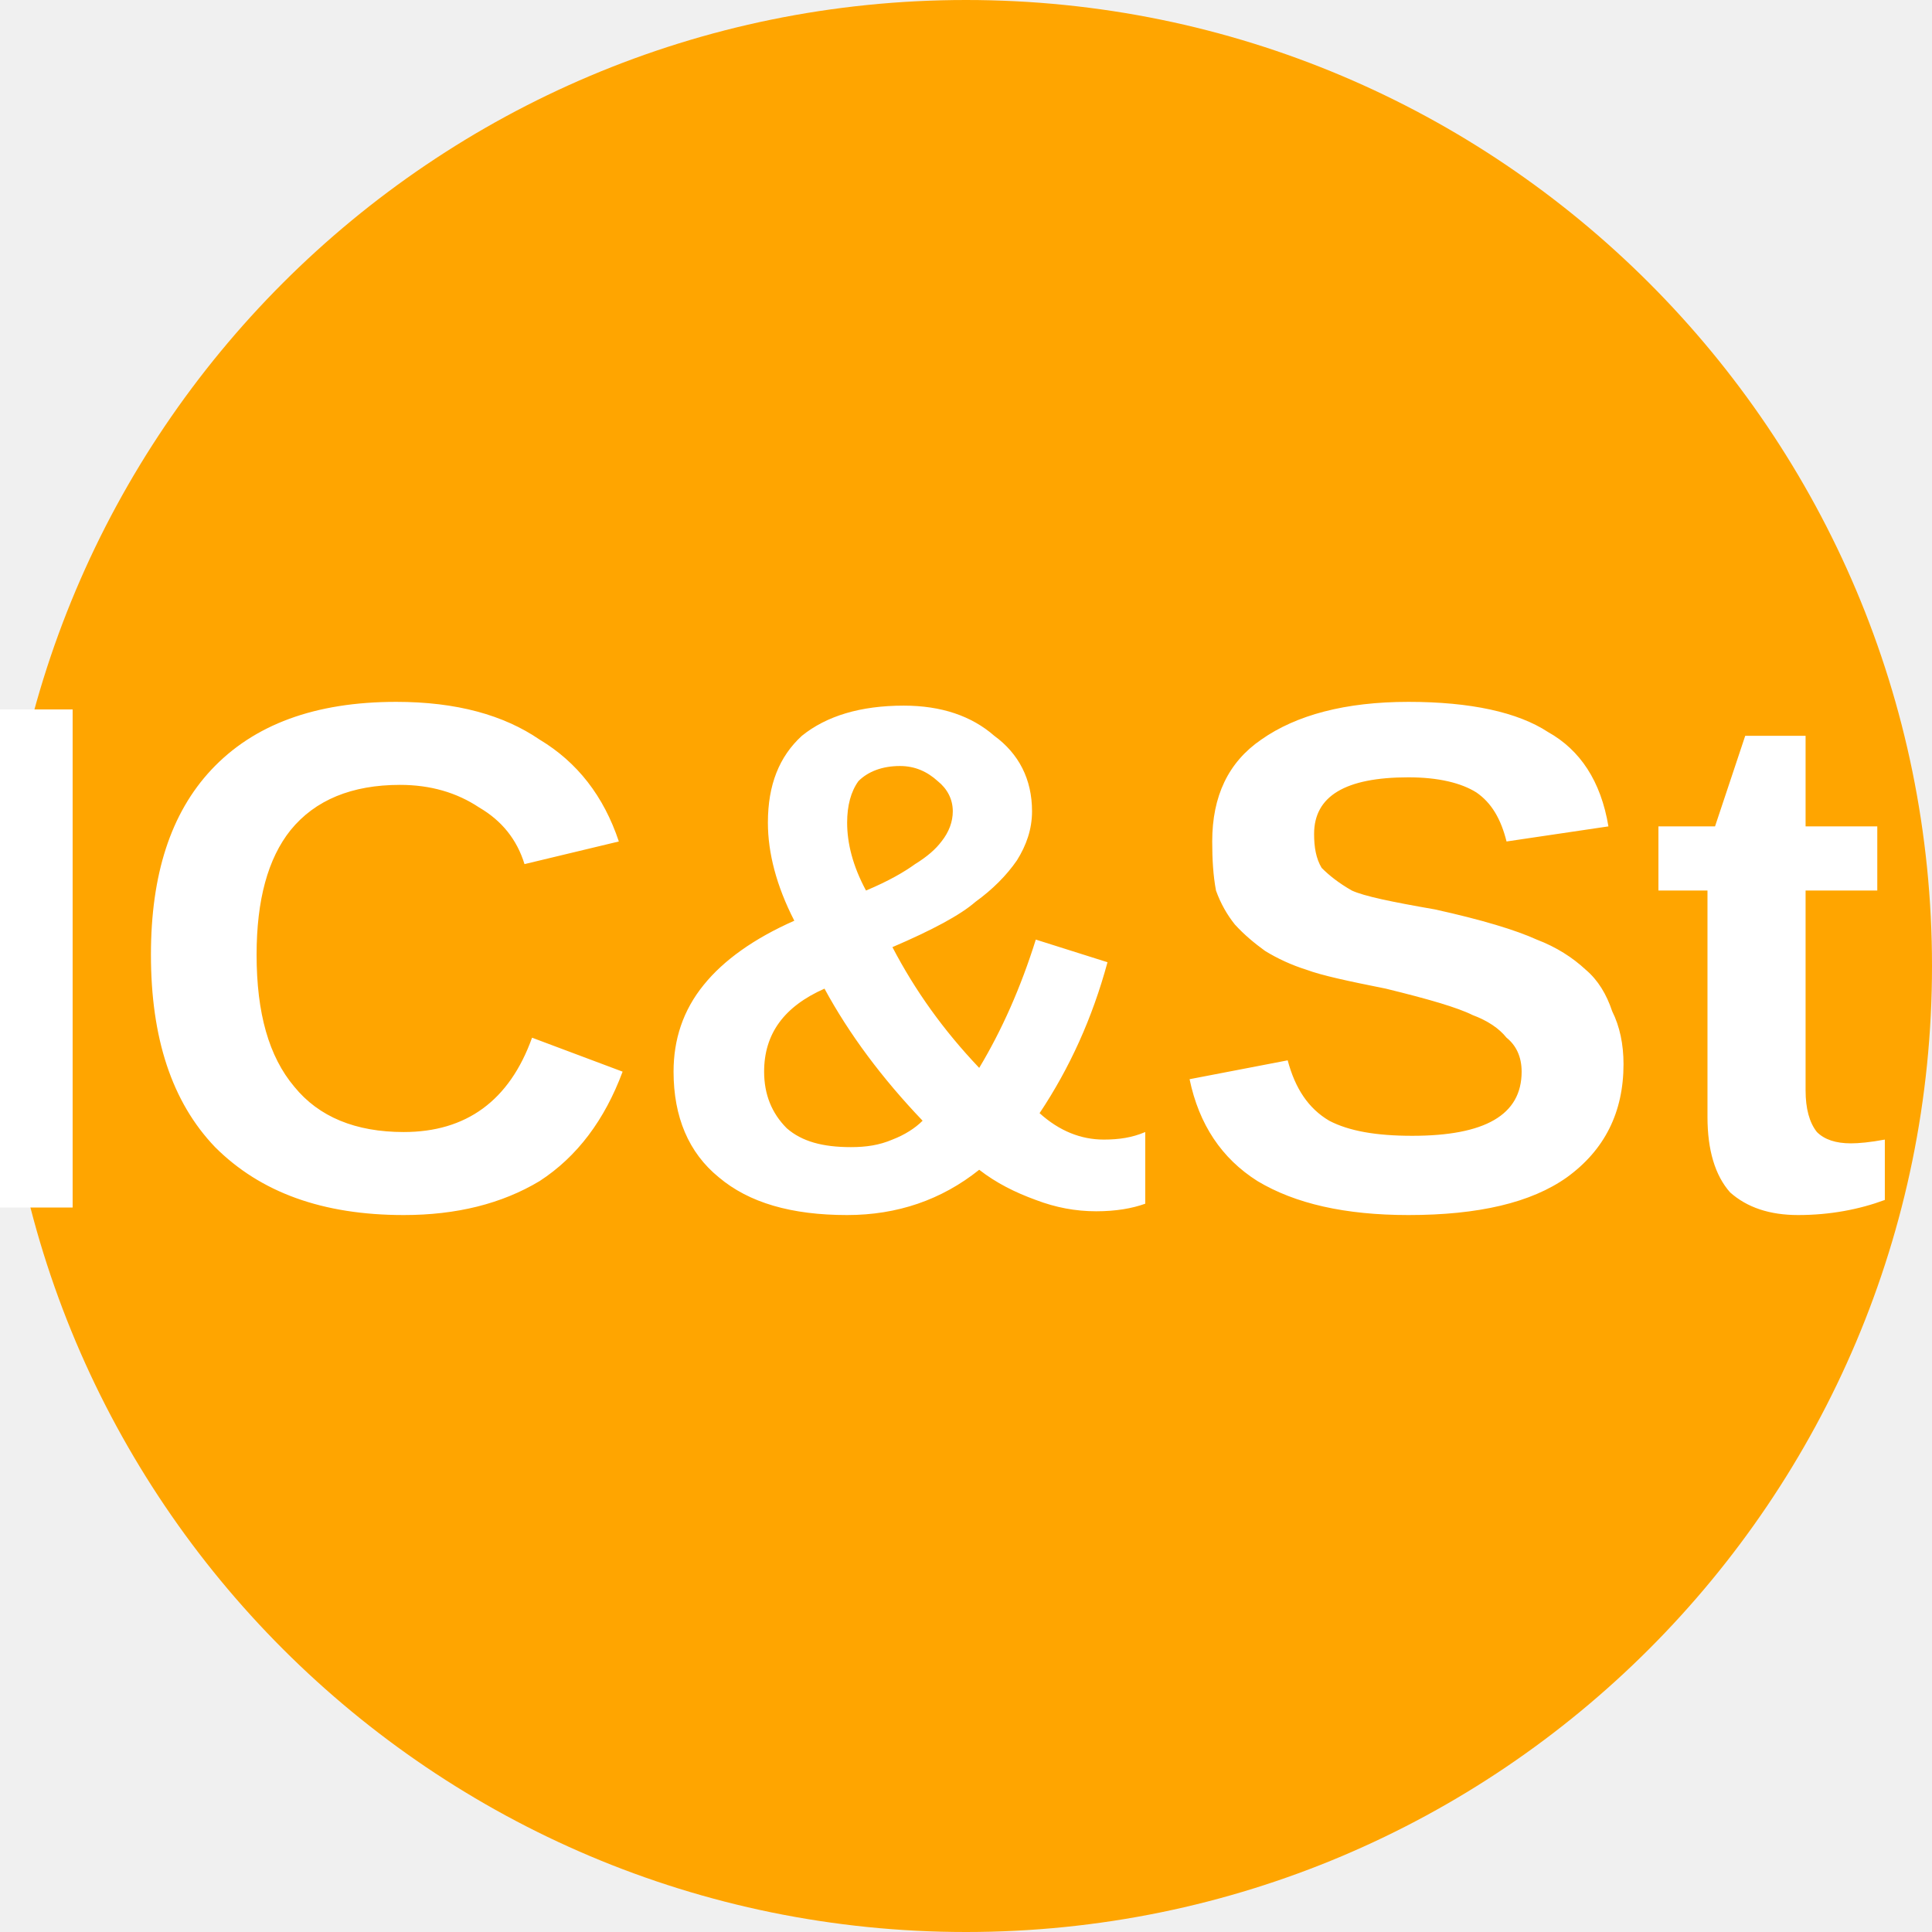
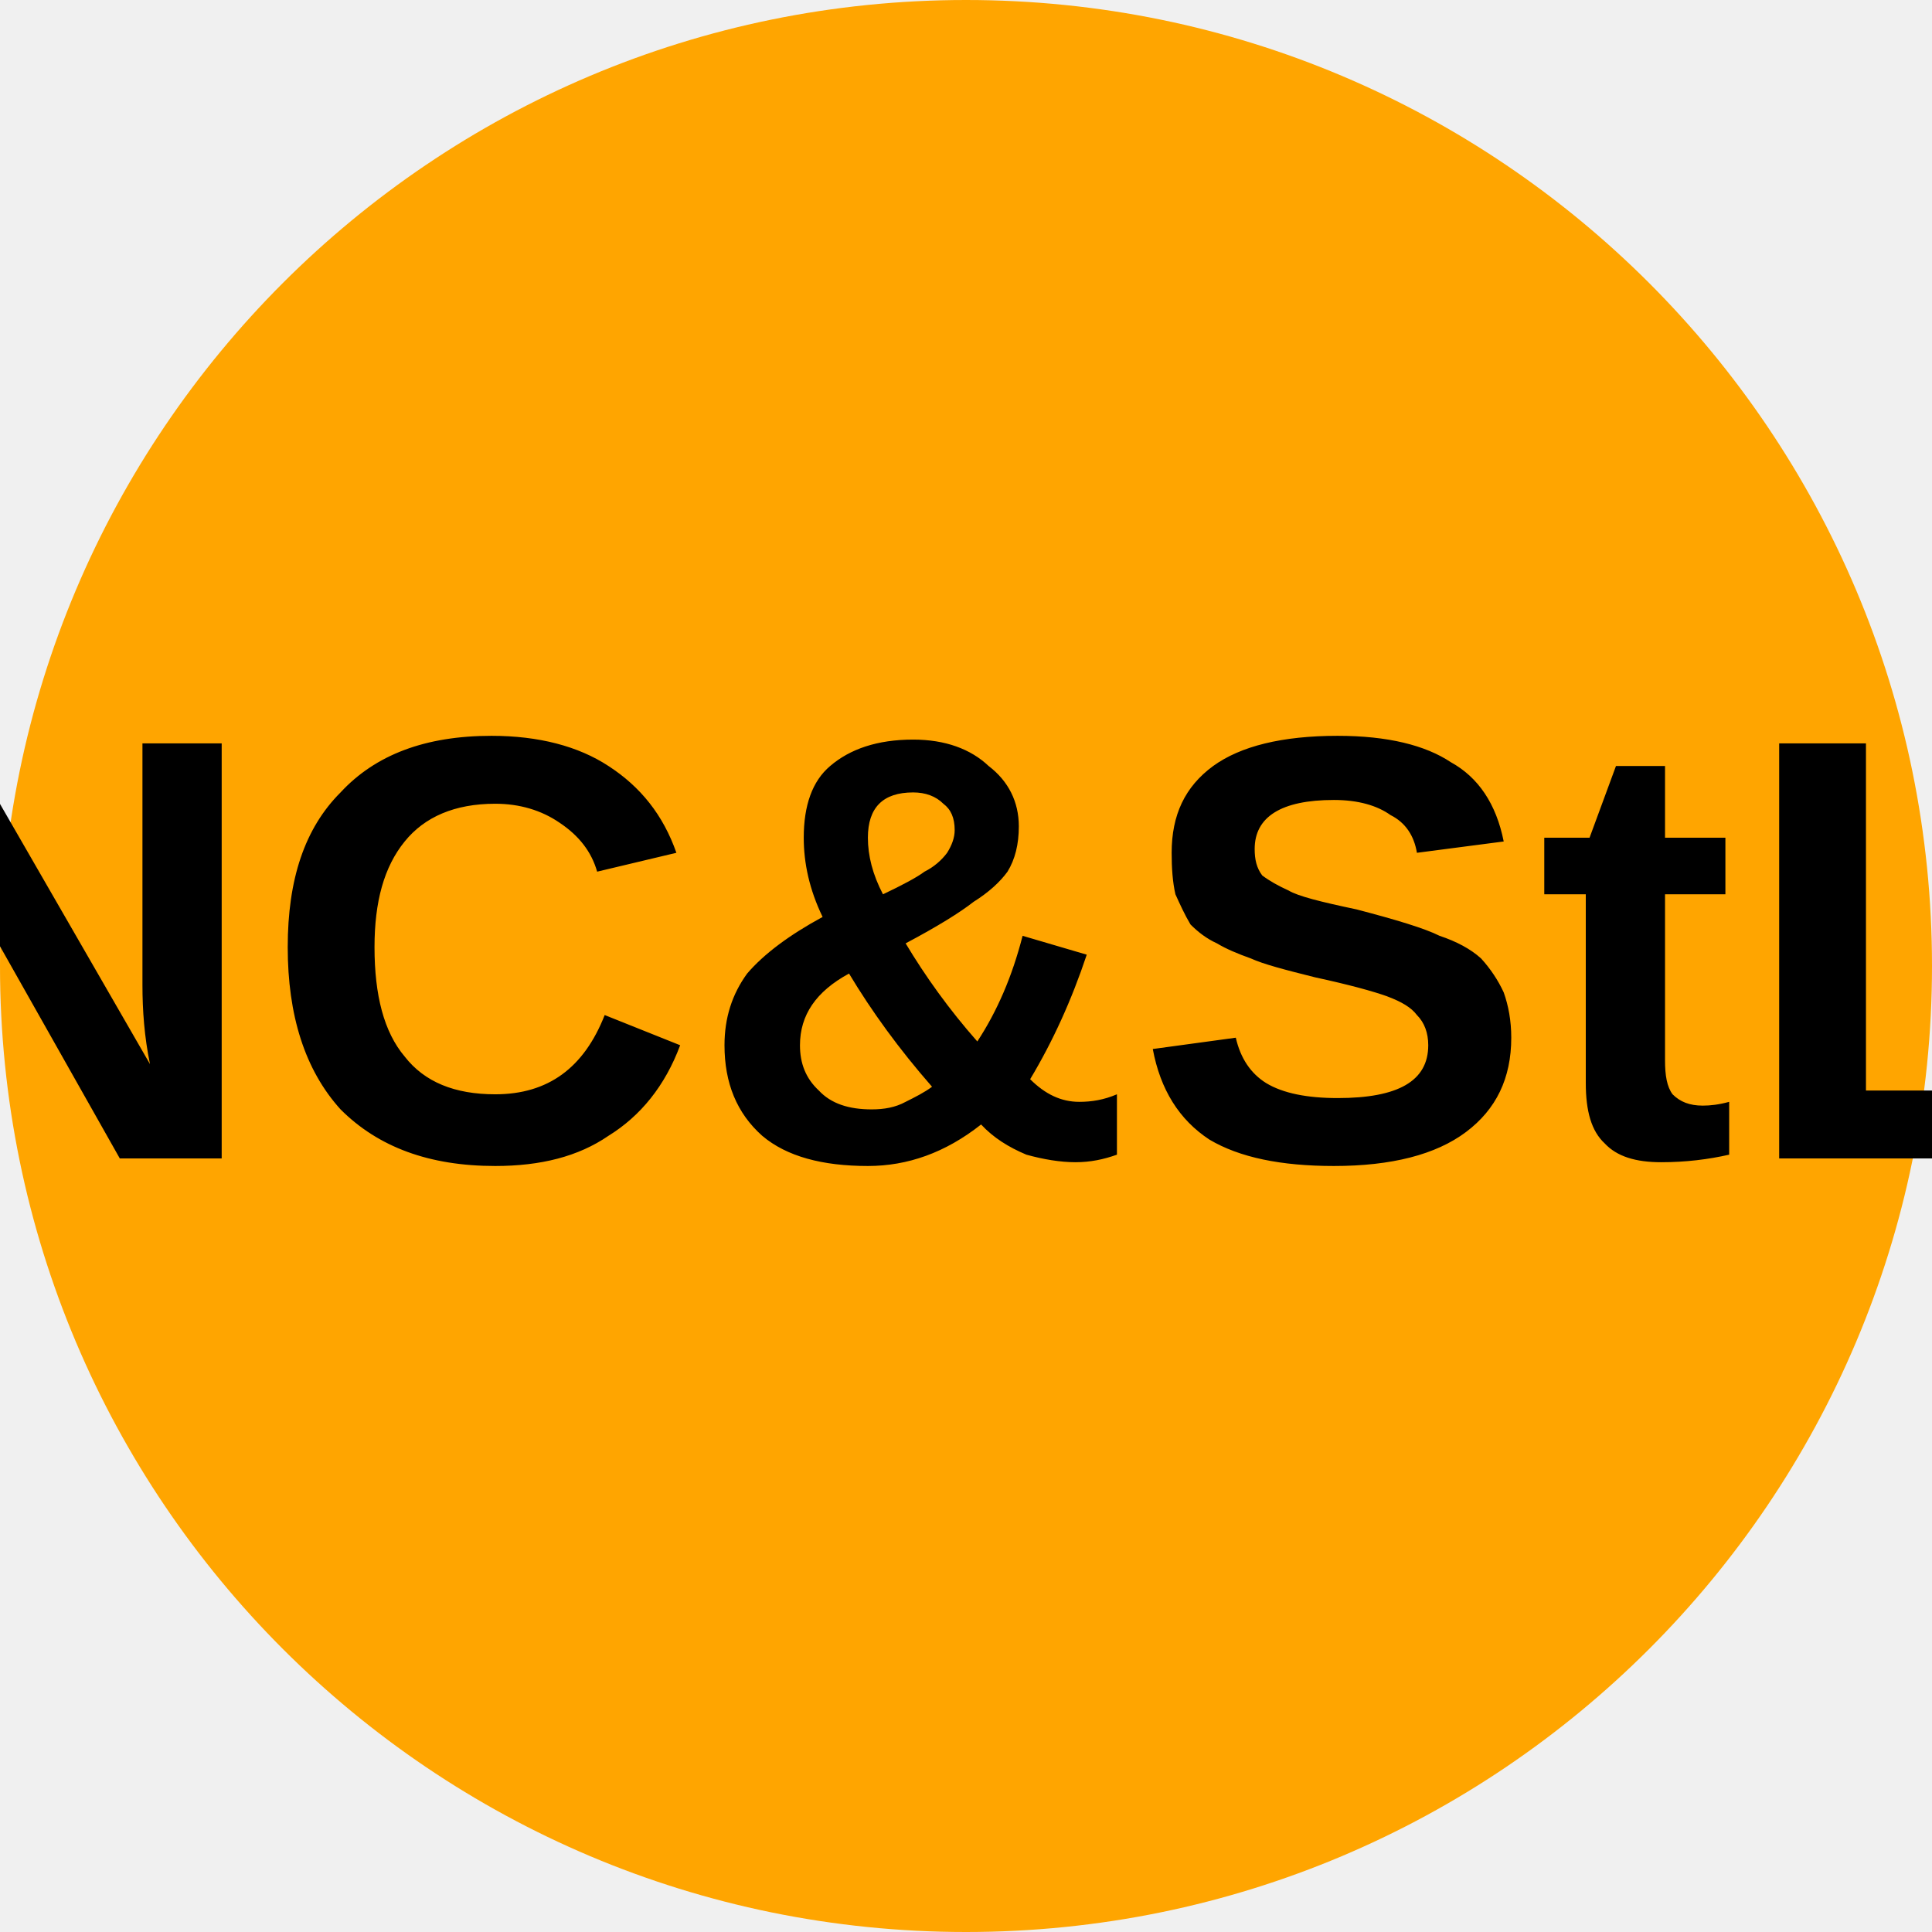
<svg xmlns="http://www.w3.org/2000/svg" viewBox="0 0 8 8">
  <circle cx="4" cy="4" r="4" fill="orange" />
-   <text x="4" y="5" text-anchor="middle" font-weight="700" font-size="3" font-family="Arial" fill="#ffffff">NC&amp;StL</text>
+   <text x="4" y="4.8" text-anchor="middle" font-weight="700" font-size="2.5" textLength="7.2" lengthAdjust="spacingAndGlyphs" font-family="Arial" fill="#000">NC&amp;StL</text>
</svg>
